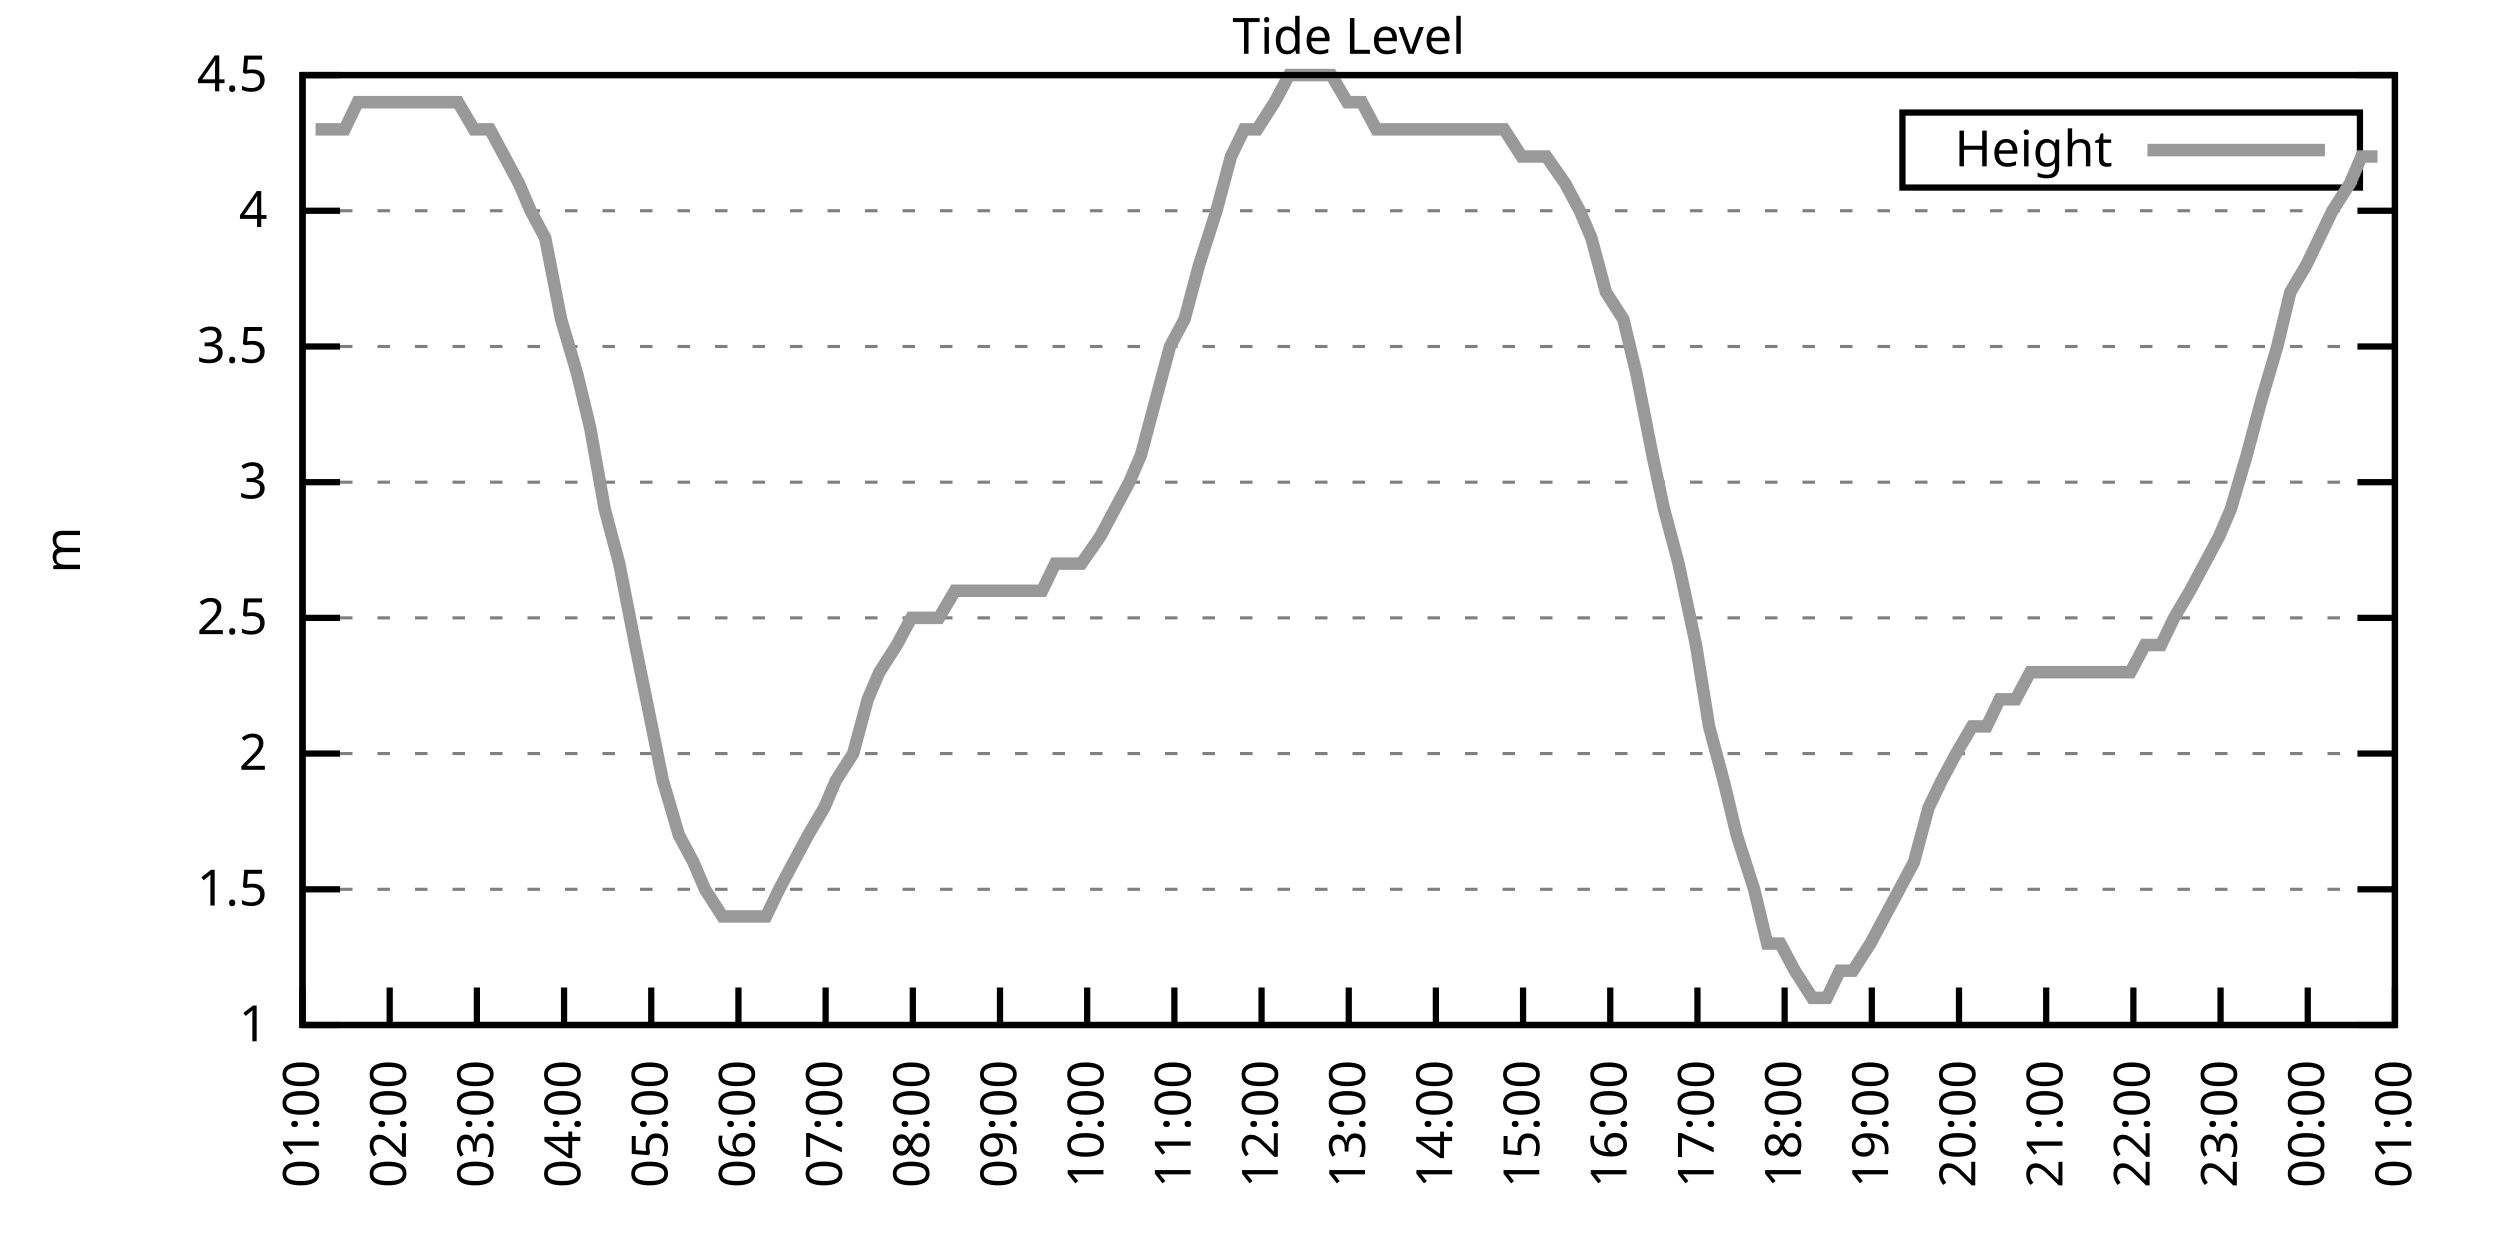
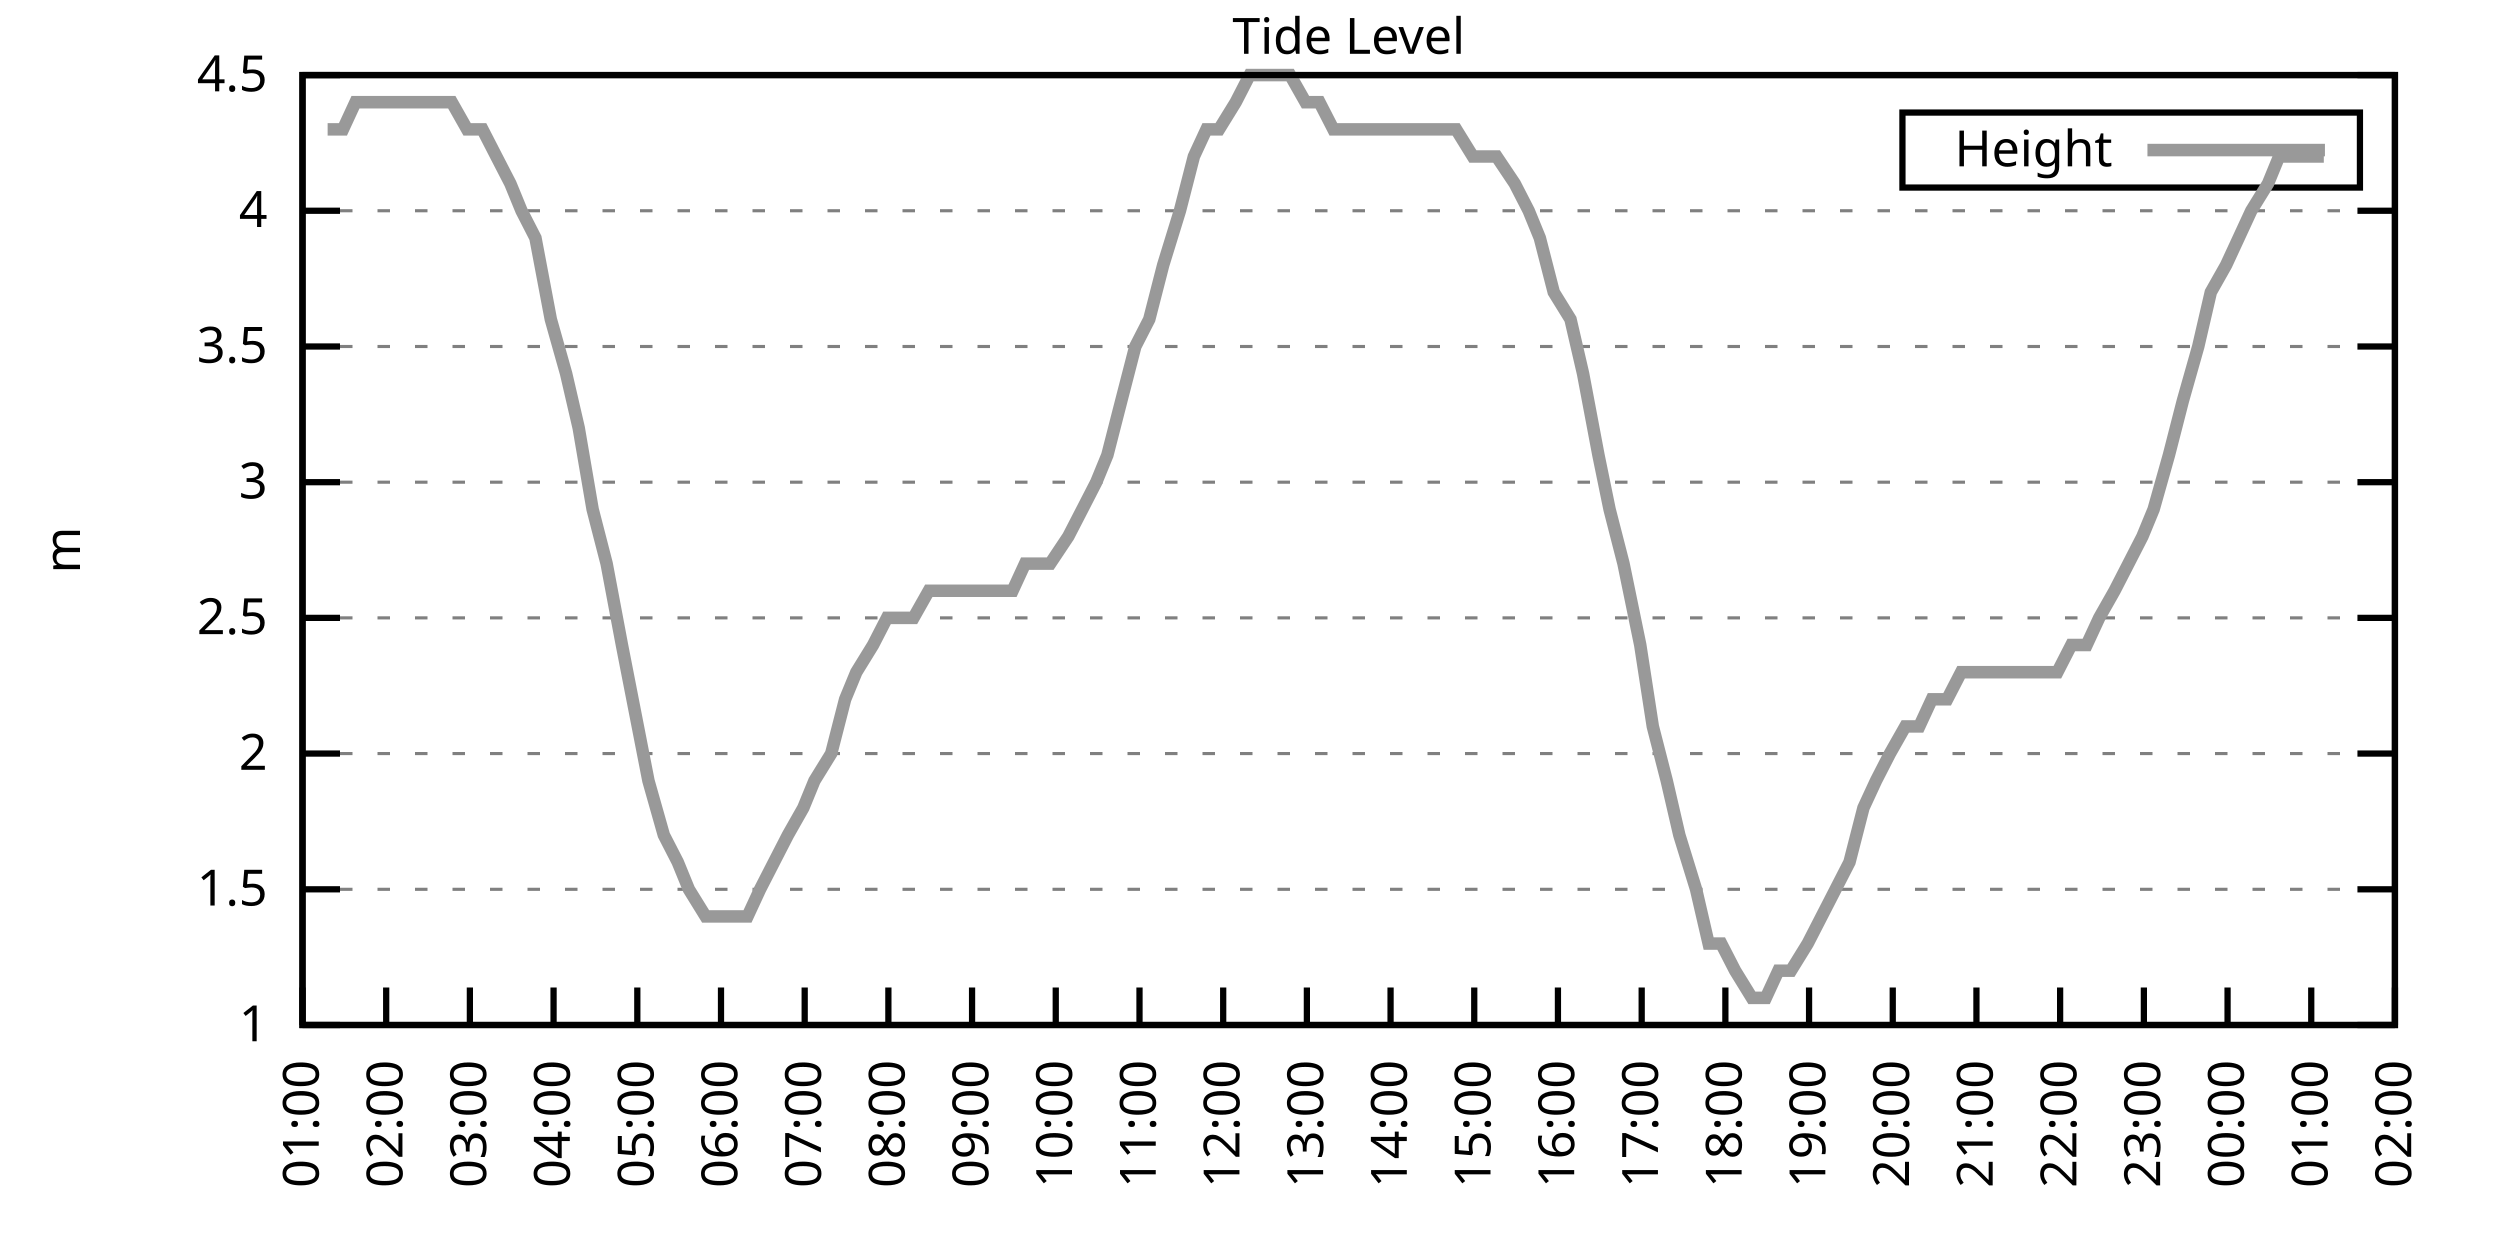
<svg xmlns="http://www.w3.org/2000/svg" xmlns:xlink="http://www.w3.org/1999/xlink" width="400" height="200" viewBox="0 0 400 200">
  <g id="gnuplot_canvas">
    <rect x="0" y="0" width="400" height="200" fill="none" />
    <defs>
      <circle id="gpDot" r="0.5" stroke-width="0.5" stroke="currentColor" />
      <path id="gpPt0" stroke-width="0.333" stroke="currentColor" d="M-1,0 h2 M0,-1 v2" />
      <path id="gpPt1" stroke-width="0.333" stroke="currentColor" d="M-1,-1 L1,1 M1,-1 L-1,1" />
      <path id="gpPt2" stroke-width="0.333" stroke="currentColor" d="M-1,0 L1,0 M0,-1 L0,1 M-1,-1 L1,1 M-1,1 L1,-1" />
      <rect id="gpPt3" stroke-width="0.333" stroke="currentColor" x="-1" y="-1" width="2" height="2" />
      <rect id="gpPt4" stroke-width="0.333" stroke="currentColor" fill="currentColor" x="-1" y="-1" width="2" height="2" />
      <circle id="gpPt5" stroke-width="0.333" stroke="currentColor" cx="0" cy="0" r="1" />
      <use xlink:href="#gpPt5" id="gpPt6" fill="currentColor" stroke="none" />
      <path id="gpPt7" stroke-width="0.333" stroke="currentColor" d="M0,-1.33 L-1.33,0.67 L1.33,0.67 z" />
      <use xlink:href="#gpPt7" id="gpPt8" fill="currentColor" stroke="none" />
      <use xlink:href="#gpPt7" id="gpPt9" stroke="currentColor" transform="rotate(180)" />
      <use xlink:href="#gpPt9" id="gpPt10" fill="currentColor" stroke="none" />
      <use xlink:href="#gpPt3" id="gpPt11" stroke="currentColor" transform="rotate(45)" />
      <use xlink:href="#gpPt11" id="gpPt12" fill="currentColor" stroke="none" />
      <path id="gpPt13" stroke-width="0.333" stroke="currentColor" d="M0,1.330 L1.265,0.411 L0.782,-1.067 L-0.782,-1.076 L-1.265,0.411 z" />
      <use xlink:href="#gpPt13" id="gpPt14" fill="currentColor" stroke="none" />
      <filter id="textbox" filterUnits="objectBoundingBox" x="0" y="0" height="1" width="1">
        <feFlood flood-color="white" flood-opacity="1" result="bgnd" />
        <feComposite in="SourceGraphic" in2="bgnd" operator="atop" />
      </filter>
      <filter id="greybox" filterUnits="objectBoundingBox" x="0" y="0" height="1" width="1">
        <feFlood flood-color="lightgrey" flood-opacity="1" result="grey" />
        <feComposite in="SourceGraphic" in2="grey" operator="atop" />
      </filter>
    </defs>
    <g fill="none" color="white" stroke="currentColor" stroke-width="1.00" stroke-linecap="butt" stroke-linejoin="miter">
</g>
    <g fill="none" color="black" stroke="currentColor" stroke-width="1.00" stroke-linecap="butt" stroke-linejoin="miter">
      <g stroke="none" shape-rendering="crispEdges">
        <polygon fill="rgb(255, 255, 255)" points="48.40,164.00 383.18,164.00 383.18,12.02 48.40,12.02 " />
      </g>
    </g>
    <g fill="none" color="black" stroke="currentColor" stroke-width="1.00" stroke-linecap="butt" stroke-linejoin="miter">
</g>
    <g fill="none" color="black" stroke="black" stroke-width="0.50" stroke-linecap="butt" stroke-linejoin="miter">
</g>
    <g fill="none" color="gray" stroke="currentColor" stroke-width="0.50" stroke-linecap="butt" stroke-linejoin="miter">
      <path stroke="gray" stroke-dasharray="2,4" class="gridline" d="M48.40,164.00 L383.19,164.00  " />
    </g>
    <g fill="none" color="gray" stroke="gray" stroke-width="1.00" stroke-linecap="butt" stroke-linejoin="miter">
</g>
    <g fill="none" color="black" stroke="currentColor" stroke-width="1.00" stroke-linecap="butt" stroke-linejoin="miter">
      <path stroke="black" d="M48.40,164.00 L54.40,164.00 M383.19,164.00 L377.19,164.00  " />
      <g transform="translate(42.80,166.60)" stroke="none" fill="black" font-family="Sans" font-size="8.00" text-anchor="end">
        <text>
          <tspan font-family="Sans"> 1</tspan>
        </text>
      </g>
    </g>
    <g fill="none" color="black" stroke="currentColor" stroke-width="1.00" stroke-linecap="butt" stroke-linejoin="miter">
</g>
    <g fill="none" color="black" stroke="black" stroke-width="0.50" stroke-linecap="butt" stroke-linejoin="miter">
</g>
    <g fill="none" color="gray" stroke="currentColor" stroke-width="0.50" stroke-linecap="butt" stroke-linejoin="miter">
      <path stroke="gray" stroke-dasharray="2,4" class="gridline" d="M48.40,142.29 L383.19,142.29  " />
    </g>
    <g fill="none" color="gray" stroke="gray" stroke-width="1.00" stroke-linecap="butt" stroke-linejoin="miter">
</g>
    <g fill="none" color="black" stroke="currentColor" stroke-width="1.00" stroke-linecap="butt" stroke-linejoin="miter">
      <path stroke="black" d="M48.40,142.29 L54.40,142.29 M383.19,142.29 L377.19,142.29  " />
      <g transform="translate(42.80,144.89)" stroke="none" fill="black" font-family="Sans" font-size="8.00" text-anchor="end">
        <text>
          <tspan font-family="Sans"> 1.5</tspan>
        </text>
      </g>
    </g>
    <g fill="none" color="black" stroke="currentColor" stroke-width="1.00" stroke-linecap="butt" stroke-linejoin="miter">
</g>
    <g fill="none" color="black" stroke="black" stroke-width="0.50" stroke-linecap="butt" stroke-linejoin="miter">
</g>
    <g fill="none" color="gray" stroke="currentColor" stroke-width="0.50" stroke-linecap="butt" stroke-linejoin="miter">
      <path stroke="gray" stroke-dasharray="2,4" class="gridline" d="M48.40,120.57 L383.19,120.57  " />
    </g>
    <g fill="none" color="gray" stroke="gray" stroke-width="1.00" stroke-linecap="butt" stroke-linejoin="miter">
</g>
    <g fill="none" color="black" stroke="currentColor" stroke-width="1.00" stroke-linecap="butt" stroke-linejoin="miter">
      <path stroke="black" d="M48.40,120.57 L54.40,120.57 M383.19,120.57 L377.19,120.57  " />
      <g transform="translate(42.80,123.17)" stroke="none" fill="black" font-family="Sans" font-size="8.00" text-anchor="end">
        <text>
          <tspan font-family="Sans"> 2</tspan>
        </text>
      </g>
    </g>
    <g fill="none" color="black" stroke="currentColor" stroke-width="1.00" stroke-linecap="butt" stroke-linejoin="miter">
</g>
    <g fill="none" color="black" stroke="black" stroke-width="0.50" stroke-linecap="butt" stroke-linejoin="miter">
</g>
    <g fill="none" color="gray" stroke="currentColor" stroke-width="0.50" stroke-linecap="butt" stroke-linejoin="miter">
      <path stroke="gray" stroke-dasharray="2,4" class="gridline" d="M48.40,98.86 L383.19,98.86  " />
    </g>
    <g fill="none" color="gray" stroke="gray" stroke-width="1.00" stroke-linecap="butt" stroke-linejoin="miter">
</g>
    <g fill="none" color="black" stroke="currentColor" stroke-width="1.00" stroke-linecap="butt" stroke-linejoin="miter">
      <path stroke="black" d="M48.40,98.86 L54.40,98.86 M383.19,98.86 L377.19,98.86  " />
      <g transform="translate(42.80,101.46)" stroke="none" fill="black" font-family="Sans" font-size="8.00" text-anchor="end">
        <text>
          <tspan font-family="Sans"> 2.5</tspan>
        </text>
      </g>
    </g>
    <g fill="none" color="black" stroke="currentColor" stroke-width="1.00" stroke-linecap="butt" stroke-linejoin="miter">
</g>
    <g fill="none" color="black" stroke="black" stroke-width="0.50" stroke-linecap="butt" stroke-linejoin="miter">
</g>
    <g fill="none" color="gray" stroke="currentColor" stroke-width="0.50" stroke-linecap="butt" stroke-linejoin="miter">
      <path stroke="gray" stroke-dasharray="2,4" class="gridline" d="M48.40,77.15 L383.19,77.15  " />
    </g>
    <g fill="none" color="gray" stroke="gray" stroke-width="1.00" stroke-linecap="butt" stroke-linejoin="miter">
</g>
    <g fill="none" color="black" stroke="currentColor" stroke-width="1.00" stroke-linecap="butt" stroke-linejoin="miter">
      <path stroke="black" d="M48.40,77.15 L54.40,77.15 M383.19,77.15 L377.19,77.15  " />
      <g transform="translate(42.80,79.75)" stroke="none" fill="black" font-family="Sans" font-size="8.00" text-anchor="end">
        <text>
          <tspan font-family="Sans"> 3</tspan>
        </text>
      </g>
    </g>
    <g fill="none" color="black" stroke="currentColor" stroke-width="1.00" stroke-linecap="butt" stroke-linejoin="miter">
</g>
    <g fill="none" color="black" stroke="black" stroke-width="0.50" stroke-linecap="butt" stroke-linejoin="miter">
</g>
    <g fill="none" color="gray" stroke="currentColor" stroke-width="0.50" stroke-linecap="butt" stroke-linejoin="miter">
      <path stroke="gray" stroke-dasharray="2,4" class="gridline" d="M48.40,55.44 L383.19,55.44  " />
    </g>
    <g fill="none" color="gray" stroke="gray" stroke-width="1.00" stroke-linecap="butt" stroke-linejoin="miter">
</g>
    <g fill="none" color="black" stroke="currentColor" stroke-width="1.00" stroke-linecap="butt" stroke-linejoin="miter">
      <path stroke="black" d="M48.40,55.44 L54.40,55.44 M383.19,55.44 L377.19,55.44  " />
      <g transform="translate(42.80,58.04)" stroke="none" fill="black" font-family="Sans" font-size="8.00" text-anchor="end">
        <text>
          <tspan font-family="Sans"> 3.5</tspan>
        </text>
      </g>
    </g>
    <g fill="none" color="black" stroke="currentColor" stroke-width="1.00" stroke-linecap="butt" stroke-linejoin="miter">
</g>
    <g fill="none" color="black" stroke="black" stroke-width="0.50" stroke-linecap="butt" stroke-linejoin="miter">
</g>
    <g fill="none" color="gray" stroke="currentColor" stroke-width="0.50" stroke-linecap="butt" stroke-linejoin="miter">
      <path stroke="gray" stroke-dasharray="2,4" class="gridline" d="M48.40,33.72 L383.19,33.72  " />
    </g>
    <g fill="none" color="gray" stroke="gray" stroke-width="1.00" stroke-linecap="butt" stroke-linejoin="miter">
</g>
    <g fill="none" color="black" stroke="currentColor" stroke-width="1.00" stroke-linecap="butt" stroke-linejoin="miter">
      <path stroke="black" d="M48.40,33.72 L54.40,33.72 M383.19,33.72 L377.19,33.72  " />
      <g transform="translate(42.80,36.32)" stroke="none" fill="black" font-family="Sans" font-size="8.00" text-anchor="end">
        <text>
          <tspan font-family="Sans"> 4</tspan>
        </text>
      </g>
    </g>
    <g fill="none" color="black" stroke="currentColor" stroke-width="1.00" stroke-linecap="butt" stroke-linejoin="miter">
</g>
    <g fill="none" color="black" stroke="black" stroke-width="0.50" stroke-linecap="butt" stroke-linejoin="miter">
</g>
    <g fill="none" color="gray" stroke="currentColor" stroke-width="0.50" stroke-linecap="butt" stroke-linejoin="miter">
      <path stroke="gray" stroke-dasharray="2,4" class="gridline" d="M48.40,12.01 L383.19,12.01  " />
    </g>
    <g fill="none" color="gray" stroke="gray" stroke-width="1.00" stroke-linecap="butt" stroke-linejoin="miter">
</g>
    <g fill="none" color="black" stroke="currentColor" stroke-width="1.00" stroke-linecap="butt" stroke-linejoin="miter">
      <path stroke="black" d="M48.40,12.01 L54.40,12.01 M383.19,12.01 L377.19,12.01  " />
      <g transform="translate(42.80,14.61)" stroke="none" fill="black" font-family="Sans" font-size="8.00" text-anchor="end">
        <text>
          <tspan font-family="Sans"> 4.5</tspan>
        </text>
      </g>
    </g>
    <g fill="none" color="black" stroke="currentColor" stroke-width="1.00" stroke-linecap="butt" stroke-linejoin="miter">
      <path stroke="black" d="M48.40,164.00 L48.40,158.00  " />
      <g transform="translate(51.00,169.60) rotate(270.00)" stroke="none" fill="black" font-family="Sans" font-size="8.00" text-anchor="end">
        <text>
          <tspan font-family="Sans">01:00</tspan>
        </text>
      </g>
    </g>
    <g fill="none" color="black" stroke="currentColor" stroke-width="1.00" stroke-linecap="butt" stroke-linejoin="miter">
-       <path stroke="black" d="M62.35,164.00 L62.35,158.00  " />
-       <g transform="translate(64.95,169.60) rotate(270.00)" stroke="none" fill="black" font-family="Sans" font-size="8.00" text-anchor="end">
+       <path stroke="black" d="M61.79,164.00 L61.79,158.00  " />
+       <g transform="translate(64.39,169.60) rotate(270.00)" stroke="none" fill="black" font-family="Sans" font-size="8.00" text-anchor="end">
        <text>
          <tspan font-family="Sans">02:00</tspan>
        </text>
      </g>
    </g>
    <g fill="none" color="black" stroke="currentColor" stroke-width="1.00" stroke-linecap="butt" stroke-linejoin="miter">
-       <path stroke="black" d="M76.30,164.00 L76.30,158.00  " />
-       <g transform="translate(78.90,169.60) rotate(270.00)" stroke="none" fill="black" font-family="Sans" font-size="8.00" text-anchor="end">
+       <path stroke="black" d="M75.18,164.00 L75.18,158.00  " />
+       <g transform="translate(77.78,169.60) rotate(270.00)" stroke="none" fill="black" font-family="Sans" font-size="8.00" text-anchor="end">
        <text>
          <tspan font-family="Sans">03:00</tspan>
        </text>
      </g>
    </g>
    <g fill="none" color="black" stroke="currentColor" stroke-width="1.00" stroke-linecap="butt" stroke-linejoin="miter">
-       <path stroke="black" d="M90.25,164.00 L90.25,158.00  " />
-       <g transform="translate(92.85,169.60) rotate(270.00)" stroke="none" fill="black" font-family="Sans" font-size="8.00" text-anchor="end">
+       <path stroke="black" d="M88.57,164.00 L88.57,158.00  " />
+       <g transform="translate(91.17,169.60) rotate(270.00)" stroke="none" fill="black" font-family="Sans" font-size="8.00" text-anchor="end">
        <text>
          <tspan font-family="Sans">04:00</tspan>
        </text>
      </g>
    </g>
    <g fill="none" color="black" stroke="currentColor" stroke-width="1.00" stroke-linecap="butt" stroke-linejoin="miter">
-       <path stroke="black" d="M104.20,164.00 L104.20,158.00  " />
-       <g transform="translate(106.80,169.60) rotate(270.00)" stroke="none" fill="black" font-family="Sans" font-size="8.00" text-anchor="end">
+       <path stroke="black" d="M101.97,164.00 L101.97,158.00  " />
+       <g transform="translate(104.57,169.60) rotate(270.00)" stroke="none" fill="black" font-family="Sans" font-size="8.00" text-anchor="end">
        <text>
          <tspan font-family="Sans">05:00</tspan>
        </text>
      </g>
    </g>
    <g fill="none" color="black" stroke="currentColor" stroke-width="1.00" stroke-linecap="butt" stroke-linejoin="miter">
-       <path stroke="black" d="M118.15,164.00 L118.15,158.00  " />
-       <g transform="translate(120.75,169.60) rotate(270.00)" stroke="none" fill="black" font-family="Sans" font-size="8.00" text-anchor="end">
+       <path stroke="black" d="M115.36,164.00 L115.36,158.00  " />
+       <g transform="translate(117.96,169.60) rotate(270.00)" stroke="none" fill="black" font-family="Sans" font-size="8.00" text-anchor="end">
        <text>
          <tspan font-family="Sans">06:00</tspan>
        </text>
      </g>
    </g>
    <g fill="none" color="black" stroke="currentColor" stroke-width="1.00" stroke-linecap="butt" stroke-linejoin="miter">
-       <path stroke="black" d="M132.10,164.00 L132.10,158.00  " />
-       <g transform="translate(134.70,169.60) rotate(270.00)" stroke="none" fill="black" font-family="Sans" font-size="8.00" text-anchor="end">
+       <path stroke="black" d="M128.75,164.00 L128.75,158.00  " />
+       <g transform="translate(131.35,169.60) rotate(270.00)" stroke="none" fill="black" font-family="Sans" font-size="8.00" text-anchor="end">
        <text>
          <tspan font-family="Sans">07:00</tspan>
        </text>
      </g>
    </g>
    <g fill="none" color="black" stroke="currentColor" stroke-width="1.00" stroke-linecap="butt" stroke-linejoin="miter">
-       <path stroke="black" d="M146.05,164.00 L146.05,158.00  " />
-       <g transform="translate(148.65,169.60) rotate(270.00)" stroke="none" fill="black" font-family="Sans" font-size="8.00" text-anchor="end">
+       <path stroke="black" d="M142.14,164.00 L142.14,158.00  " />
+       <g transform="translate(144.74,169.60) rotate(270.00)" stroke="none" fill="black" font-family="Sans" font-size="8.00" text-anchor="end">
        <text>
          <tspan font-family="Sans">08:00</tspan>
        </text>
      </g>
    </g>
    <g fill="none" color="black" stroke="currentColor" stroke-width="1.00" stroke-linecap="butt" stroke-linejoin="miter">
-       <path stroke="black" d="M160.00,164.00 L160.00,158.00  " />
-       <g transform="translate(162.60,169.60) rotate(270.00)" stroke="none" fill="black" font-family="Sans" font-size="8.00" text-anchor="end">
+       <path stroke="black" d="M155.53,164.00 L155.53,158.00  " />
+       <g transform="translate(158.13,169.60) rotate(270.00)" stroke="none" fill="black" font-family="Sans" font-size="8.00" text-anchor="end">
        <text>
          <tspan font-family="Sans">09:00</tspan>
        </text>
      </g>
    </g>
    <g fill="none" color="black" stroke="currentColor" stroke-width="1.00" stroke-linecap="butt" stroke-linejoin="miter">
-       <path stroke="black" d="M173.95,164.00 L173.95,158.00  " />
-       <g transform="translate(176.55,169.60) rotate(270.00)" stroke="none" fill="black" font-family="Sans" font-size="8.00" text-anchor="end">
+       <path stroke="black" d="M168.92,164.00 L168.92,158.00  " />
+       <g transform="translate(171.52,169.60) rotate(270.00)" stroke="none" fill="black" font-family="Sans" font-size="8.00" text-anchor="end">
        <text>
          <tspan font-family="Sans">10:00</tspan>
        </text>
      </g>
    </g>
    <g fill="none" color="black" stroke="currentColor" stroke-width="1.00" stroke-linecap="butt" stroke-linejoin="miter">
-       <path stroke="black" d="M187.90,164.00 L187.90,158.00  " />
-       <g transform="translate(190.50,169.60) rotate(270.00)" stroke="none" fill="black" font-family="Sans" font-size="8.00" text-anchor="end">
+       <path stroke="black" d="M182.32,164.00 L182.32,158.00  " />
+       <g transform="translate(184.92,169.60) rotate(270.00)" stroke="none" fill="black" font-family="Sans" font-size="8.00" text-anchor="end">
        <text>
          <tspan font-family="Sans">11:00</tspan>
        </text>
      </g>
    </g>
    <g fill="none" color="black" stroke="currentColor" stroke-width="1.00" stroke-linecap="butt" stroke-linejoin="miter">
-       <path stroke="black" d="M201.85,164.00 L201.85,158.00  " />
-       <g transform="translate(204.45,169.60) rotate(270.00)" stroke="none" fill="black" font-family="Sans" font-size="8.00" text-anchor="end">
+       <path stroke="black" d="M195.71,164.00 L195.71,158.00  " />
+       <g transform="translate(198.31,169.60) rotate(270.00)" stroke="none" fill="black" font-family="Sans" font-size="8.00" text-anchor="end">
        <text>
          <tspan font-family="Sans">12:00</tspan>
        </text>
      </g>
    </g>
    <g fill="none" color="black" stroke="currentColor" stroke-width="1.00" stroke-linecap="butt" stroke-linejoin="miter">
-       <path stroke="black" d="M215.80,164.00 L215.80,158.00  " />
-       <g transform="translate(218.40,169.60) rotate(270.00)" stroke="none" fill="black" font-family="Sans" font-size="8.00" text-anchor="end">
+       <path stroke="black" d="M209.10,164.00 L209.10,158.00  " />
+       <g transform="translate(211.70,169.60) rotate(270.00)" stroke="none" fill="black" font-family="Sans" font-size="8.00" text-anchor="end">
        <text>
          <tspan font-family="Sans">13:00</tspan>
        </text>
      </g>
    </g>
    <g fill="none" color="black" stroke="currentColor" stroke-width="1.00" stroke-linecap="butt" stroke-linejoin="miter">
-       <path stroke="black" d="M229.74,164.00 L229.74,158.00  " />
-       <g transform="translate(232.34,169.60) rotate(270.00)" stroke="none" fill="black" font-family="Sans" font-size="8.00" text-anchor="end">
+       <path stroke="black" d="M222.49,164.00 L222.49,158.00  " />
+       <g transform="translate(225.09,169.60) rotate(270.00)" stroke="none" fill="black" font-family="Sans" font-size="8.00" text-anchor="end">
        <text>
          <tspan font-family="Sans">14:00</tspan>
        </text>
      </g>
    </g>
    <g fill="none" color="black" stroke="currentColor" stroke-width="1.00" stroke-linecap="butt" stroke-linejoin="miter">
-       <path stroke="black" d="M243.69,164.00 L243.69,158.00  " />
-       <g transform="translate(246.29,169.60) rotate(270.00)" stroke="none" fill="black" font-family="Sans" font-size="8.00" text-anchor="end">
+       <path stroke="black" d="M235.88,164.00 L235.88,158.00  " />
+       <g transform="translate(238.48,169.60) rotate(270.00)" stroke="none" fill="black" font-family="Sans" font-size="8.00" text-anchor="end">
        <text>
          <tspan font-family="Sans">15:00</tspan>
        </text>
      </g>
    </g>
    <g fill="none" color="black" stroke="currentColor" stroke-width="1.00" stroke-linecap="butt" stroke-linejoin="miter">
-       <path stroke="black" d="M257.64,164.00 L257.64,158.00  " />
-       <g transform="translate(260.24,169.60) rotate(270.00)" stroke="none" fill="black" font-family="Sans" font-size="8.00" text-anchor="end">
+       <path stroke="black" d="M249.27,164.00 L249.27,158.00  " />
+       <g transform="translate(251.87,169.60) rotate(270.00)" stroke="none" fill="black" font-family="Sans" font-size="8.00" text-anchor="end">
        <text>
          <tspan font-family="Sans">16:00</tspan>
        </text>
      </g>
    </g>
    <g fill="none" color="black" stroke="currentColor" stroke-width="1.00" stroke-linecap="butt" stroke-linejoin="miter">
-       <path stroke="black" d="M271.59,164.00 L271.59,158.00  " />
-       <g transform="translate(274.19,169.60) rotate(270.00)" stroke="none" fill="black" font-family="Sans" font-size="8.00" text-anchor="end">
+       <path stroke="black" d="M262.67,164.00 L262.67,158.00  " />
+       <g transform="translate(265.27,169.60) rotate(270.00)" stroke="none" fill="black" font-family="Sans" font-size="8.00" text-anchor="end">
        <text>
          <tspan font-family="Sans">17:00</tspan>
        </text>
      </g>
    </g>
    <g fill="none" color="black" stroke="currentColor" stroke-width="1.00" stroke-linecap="butt" stroke-linejoin="miter">
-       <path stroke="black" d="M285.54,164.00 L285.54,158.00  " />
-       <g transform="translate(288.14,169.60) rotate(270.00)" stroke="none" fill="black" font-family="Sans" font-size="8.00" text-anchor="end">
+       <path stroke="black" d="M276.06,164.00 L276.06,158.00  " />
+       <g transform="translate(278.66,169.60) rotate(270.00)" stroke="none" fill="black" font-family="Sans" font-size="8.00" text-anchor="end">
        <text>
          <tspan font-family="Sans">18:00</tspan>
        </text>
      </g>
    </g>
    <g fill="none" color="black" stroke="currentColor" stroke-width="1.00" stroke-linecap="butt" stroke-linejoin="miter">
-       <path stroke="black" d="M299.49,164.00 L299.49,158.00  " />
-       <g transform="translate(302.09,169.60) rotate(270.00)" stroke="none" fill="black" font-family="Sans" font-size="8.00" text-anchor="end">
+       <path stroke="black" d="M289.45,164.00 L289.45,158.00  " />
+       <g transform="translate(292.05,169.60) rotate(270.00)" stroke="none" fill="black" font-family="Sans" font-size="8.00" text-anchor="end">
        <text>
          <tspan font-family="Sans">19:00</tspan>
        </text>
      </g>
    </g>
    <g fill="none" color="black" stroke="currentColor" stroke-width="1.00" stroke-linecap="butt" stroke-linejoin="miter">
-       <path stroke="black" d="M313.44,164.00 L313.44,158.00  " />
-       <g transform="translate(316.04,169.60) rotate(270.00)" stroke="none" fill="black" font-family="Sans" font-size="8.00" text-anchor="end">
+       <path stroke="black" d="M302.84,164.00 L302.84,158.00  " />
+       <g transform="translate(305.44,169.60) rotate(270.00)" stroke="none" fill="black" font-family="Sans" font-size="8.00" text-anchor="end">
        <text>
          <tspan font-family="Sans">20:00</tspan>
        </text>
      </g>
    </g>
    <g fill="none" color="black" stroke="currentColor" stroke-width="1.00" stroke-linecap="butt" stroke-linejoin="miter">
-       <path stroke="black" d="M327.39,164.00 L327.39,158.00  " />
-       <g transform="translate(329.99,169.60) rotate(270.00)" stroke="none" fill="black" font-family="Sans" font-size="8.00" text-anchor="end">
+       <path stroke="black" d="M316.23,164.00 L316.23,158.00  " />
+       <g transform="translate(318.83,169.60) rotate(270.00)" stroke="none" fill="black" font-family="Sans" font-size="8.00" text-anchor="end">
        <text>
          <tspan font-family="Sans">21:00</tspan>
        </text>
      </g>
    </g>
    <g fill="none" color="black" stroke="currentColor" stroke-width="1.00" stroke-linecap="butt" stroke-linejoin="miter">
-       <path stroke="black" d="M341.34,164.00 L341.34,158.00  " />
-       <g transform="translate(343.94,169.60) rotate(270.00)" stroke="none" fill="black" font-family="Sans" font-size="8.00" text-anchor="end">
+       <path stroke="black" d="M329.62,164.00 L329.62,158.00  " />
+       <g transform="translate(332.22,169.60) rotate(270.00)" stroke="none" fill="black" font-family="Sans" font-size="8.00" text-anchor="end">
        <text>
          <tspan font-family="Sans">22:00</tspan>
        </text>
      </g>
    </g>
    <g fill="none" color="black" stroke="currentColor" stroke-width="1.00" stroke-linecap="butt" stroke-linejoin="miter">
-       <path stroke="black" d="M355.29,164.00 L355.29,158.00  " />
-       <g transform="translate(357.89,169.60) rotate(270.00)" stroke="none" fill="black" font-family="Sans" font-size="8.00" text-anchor="end">
+       <path stroke="black" d="M343.02,164.00 L343.02,158.00  " />
+       <g transform="translate(345.62,169.60) rotate(270.00)" stroke="none" fill="black" font-family="Sans" font-size="8.00" text-anchor="end">
        <text>
          <tspan font-family="Sans">23:00</tspan>
        </text>
      </g>
    </g>
    <g fill="none" color="black" stroke="currentColor" stroke-width="1.00" stroke-linecap="butt" stroke-linejoin="miter">
-       <path stroke="black" d="M369.24,164.00 L369.24,158.00  " />
-       <g transform="translate(371.84,169.60) rotate(270.00)" stroke="none" fill="black" font-family="Sans" font-size="8.00" text-anchor="end">
+       <path stroke="black" d="M356.41,164.00 L356.41,158.00  " />
+       <g transform="translate(359.01,169.60) rotate(270.00)" stroke="none" fill="black" font-family="Sans" font-size="8.00" text-anchor="end">
        <text>
          <tspan font-family="Sans">00:00</tspan>
+         </text>
+       </g>
+     </g>
+     <g fill="none" color="black" stroke="currentColor" stroke-width="1.00" stroke-linecap="butt" stroke-linejoin="miter">
+       <path stroke="black" d="M369.80,164.00 L369.80,158.00  " />
+       <g transform="translate(372.40,169.60) rotate(270.00)" stroke="none" fill="black" font-family="Sans" font-size="8.00" text-anchor="end">
+         <text>
+           <tspan font-family="Sans">01:00</tspan>
        </text>
      </g>
    </g>
    <g fill="none" color="black" stroke="currentColor" stroke-width="1.00" stroke-linecap="butt" stroke-linejoin="miter">
      <path stroke="black" d="M383.19,164.00 L383.19,158.00  " />
      <g transform="translate(385.79,169.60) rotate(270.00)" stroke="none" fill="black" font-family="Sans" font-size="8.00" text-anchor="end">
        <text>
-           <tspan font-family="Sans">01:00</tspan>
+           <tspan font-family="Sans">02:00</tspan>
        </text>
      </g>
    </g>
    <g fill="none" color="black" stroke="currentColor" stroke-width="1.00" stroke-linecap="butt" stroke-linejoin="miter">
</g>
    <g fill="none" color="black" stroke="currentColor" stroke-width="1.00" stroke-linecap="butt" stroke-linejoin="miter">
      <path stroke="black" d="M48.40,12.01 L48.40,164.00 L383.19,164.00 L383.19,12.01 L48.40,12.01 Z  " />
    </g>
    <g fill="none" color="black" stroke="currentColor" stroke-width="1.00" stroke-linecap="butt" stroke-linejoin="miter">
</g>
    <g fill="none" color="black" stroke="currentColor" stroke-width="1.00" stroke-linecap="butt" stroke-linejoin="miter">
      <path stroke="black" d="M304.39,30.01 L304.39,18.01 L377.59,18.01 L377.59,30.01 L304.39,30.01 Z  " />
    </g>
    <g id="Tide_level_plot_1">
      <g fill="none" color="white" stroke="black" stroke-width="2.00" stroke-linecap="butt" stroke-linejoin="miter">
</g>
      <g fill="none" color="black" stroke="currentColor" stroke-width="2.00" stroke-linecap="butt" stroke-linejoin="miter">
        <g transform="translate(337.99,26.61)" stroke="none" fill="black" font-family="Sans" font-size="8.00" text-anchor="end">
          <text>
            <tspan font-family="Sans">Height</tspan>
          </text>
        </g>
      </g>
      <g fill="none" color="black" stroke="currentColor" stroke-width="2.00" stroke-linecap="butt" stroke-linejoin="miter">
-         <path stroke="rgb(153, 153, 153)" d="M343.59,24.01 L371.99,24.01 M50.49,20.70 L52.58,20.70 L55.14,20.70 L57.23,16.35 L59.79,16.35 L61.88,16.35   L64.21,16.35 L66.77,16.35 L69.09,16.35 L71.42,16.35 L73.28,16.35 L75.83,20.70 L78.39,20.70 L80.72,25.04   L83.04,29.38 L84.90,33.72 L87.23,38.07 L89.78,51.09 L92.34,59.78 L94.43,68.46 L96.76,81.49 L99.08,90.18   L101.64,103.20 L106.06,124.92 L108.62,133.60 L110.94,137.94 L112.80,142.29 L115.59,146.63 L117.68,146.63 L119.78,146.63   L122.57,146.63 L124.66,142.29 L126.98,137.94 L129.31,133.60 L131.87,129.26 L133.72,124.92 L136.51,120.57 L138.84,111.89   L140.70,107.55 L143.49,103.20 L145.81,98.86 L148.14,98.86 L150.23,98.86 L152.79,94.52 L154.65,94.52 L157.44,94.52   L159.53,94.52 L161.62,94.52 L163.95,94.52 L166.74,94.52 L168.83,90.18 L171.16,90.18 L173.02,90.18 L176.04,85.83   L178.36,81.49 L180.69,77.15 L182.55,72.81 L184.87,64.12 L187.20,55.44 L189.52,51.09 L191.85,42.41 L194.64,33.72   L196.96,25.04 L199.06,20.70 L201.15,20.70 L203.94,16.35 L206.26,12.01 L208.12,12.01 L210.91,12.01 L213.01,12.01   L215.56,16.35 L217.89,16.35 L220.21,20.70 L222.30,20.70 L224.40,20.70 L227.19,20.70 L229.51,20.70 L231.84,20.70   L234.16,20.70 L236.25,20.70 L238.35,20.70 L240.67,20.70 L243.46,25.04 L245.79,25.04 L247.41,25.04 L250.44,29.38   L252.76,33.72 L254.62,38.07 L256.95,46.75 L259.74,51.09 L261.83,59.78 L264.39,72.81 L266.25,81.49 L268.57,90.18   L271.36,103.20 L273.45,116.23 L275.78,124.92 L277.87,133.60 L280.66,142.29 L282.75,150.97 L284.85,150.97 L287.17,155.31   L289.96,159.66 L292.29,159.66 L294.38,155.31 L296.47,155.31 L299.26,150.97 L301.58,146.63 L303.91,142.29 L306.23,137.94   L308.56,129.26 L310.65,124.92 L312.98,120.57 L315.53,116.23 L317.86,116.23 L319.95,111.89 L322.51,111.89 L324.83,107.55   L326.93,107.55 L329.25,107.55 L331.81,107.55 L333.90,107.55 L335.99,107.55 L338.32,107.55 L340.88,107.55 L343.20,103.20   L345.76,103.20 L347.85,98.86 L350.41,94.52 L352.73,90.18 L355.06,85.83 L356.92,81.49 L359.48,72.81 L361.80,64.12   L364.36,55.44 L366.45,46.75 L369.01,42.41 L371.10,38.07 L373.19,33.72 L375.98,29.38 L377.84,25.04 L380.40,25.04    " />
+         <path stroke="rgb(153, 153, 153)" d="M343.59,24.01 L371.99,24.01 M52.42,20.70 L54.87,20.70 L56.88,16.35 L59.34,16.35 L61.35,16.35 L63.58,16.35   L66.03,16.35 L68.26,16.35 L70.50,16.35 L72.28,16.35 L74.74,20.70 L77.19,20.70 L79.42,25.04 L81.66,29.38   L83.44,33.72 L85.67,38.07 L88.13,51.09 L90.58,59.78 L92.59,68.46 L94.82,81.49 L97.06,90.18 L99.51,103.20   L103.75,124.92 L106.21,133.60 L108.44,137.94 L110.22,142.29 L112.90,146.63 L114.91,146.63 L116.92,146.63 L119.60,146.63   L121.61,142.29 L123.84,137.94 L126.07,133.60 L128.53,129.26 L130.31,124.92 L132.99,120.57 L135.22,111.89 L137.01,107.55   L139.69,103.20 L141.92,98.86 L144.15,98.86 L146.16,98.86 L148.61,94.52 L150.40,94.52 L153.08,94.52 L155.09,94.52   L157.10,94.52 L159.33,94.52 L162.01,94.52 L164.01,90.18 L166.25,90.18 L168.03,90.18 L170.93,85.83 L173.17,81.49   L175.40,77.15 L177.18,72.81 L179.41,64.12 L181.65,55.44 L183.88,51.09 L186.11,42.41 L188.79,33.72 L191.02,25.04   L193.03,20.70 L195.04,20.70 L197.72,16.35 L199.95,12.01 L201.73,12.01 L204.41,12.01 L206.42,12.01 L208.88,16.35   L211.11,16.35 L213.34,20.70 L215.35,20.70 L217.36,20.70 L220.04,20.70 L222.27,20.70 L224.50,20.70 L226.73,20.70   L228.74,20.70 L230.75,20.70 L232.98,20.70 L235.66,25.04 L237.89,25.04 L239.45,25.04 L242.36,29.38 L244.59,33.72   L246.37,38.07 L248.60,46.75 L251.28,51.09 L253.29,59.78 L255.75,72.81 L257.53,81.49 L259.76,90.18 L262.44,103.20   L264.45,116.23 L266.68,124.92 L268.69,133.60 L271.37,142.29 L273.38,150.97 L275.39,150.97 L277.62,155.31 L280.30,159.66   L282.53,159.66 L284.54,155.31 L286.55,155.31 L289.23,150.97 L291.46,146.63 L293.69,142.29 L295.92,137.94 L298.15,129.26   L300.16,124.92 L302.39,120.57 L304.85,116.23 L307.08,116.23 L309.09,111.89 L311.54,111.89 L313.78,107.55 L315.79,107.55   L318.02,107.55 L320.47,107.55 L322.48,107.55 L324.49,107.55 L326.72,107.55 L329.18,107.55 L331.41,103.20 L333.86,103.20   L335.87,98.86 L338.33,94.52 L340.56,90.18 L342.79,85.83 L344.58,81.49 L347.03,72.81 L349.26,64.12 L351.72,55.44   L353.73,46.75 L356.18,42.41 L358.19,38.07 L360.20,33.72 L362.88,29.38 L364.66,25.04 L367.12,25.04 L369.58,25.04   L371.81,25.04  " />
      </g>
    </g>
    <g fill="none" color="black" stroke="currentColor" stroke-width="2.00" stroke-linecap="butt" stroke-linejoin="miter">
</g>
    <g fill="none" color="black" stroke="black" stroke-width="1.00" stroke-linecap="butt" stroke-linejoin="miter">
</g>
    <g fill="none" color="black" stroke="currentColor" stroke-width="1.00" stroke-linecap="butt" stroke-linejoin="miter">
      <path stroke="black" d="M48.40,12.01 L48.40,164.00 L383.19,164.00 L383.19,12.01 L48.40,12.01 Z  " />
      <g transform="translate(12.80,88.01) rotate(270.00)" stroke="none" fill="black" font-family="Sans" font-size="8.00" text-anchor="middle">
        <text>
          <tspan font-family="Sans">m</tspan>
        </text>
      </g>
    </g>
    <g fill="none" color="black" stroke="currentColor" stroke-width="1.00" stroke-linecap="butt" stroke-linejoin="miter">
</g>
    <g fill="none" color="black" stroke="currentColor" stroke-width="1.00" stroke-linecap="butt" stroke-linejoin="miter">
      <g transform="translate(215.79,8.61)" stroke="none" fill="black" font-family="Sans" font-size="8.00" text-anchor="middle">
        <text>
          <tspan font-family="Sans">Tide Level</tspan>
        </text>
      </g>
    </g>
    <g fill="none" color="black" stroke="currentColor" stroke-width="1.00" stroke-linecap="butt" stroke-linejoin="miter">
</g>
  </g>
</svg>
